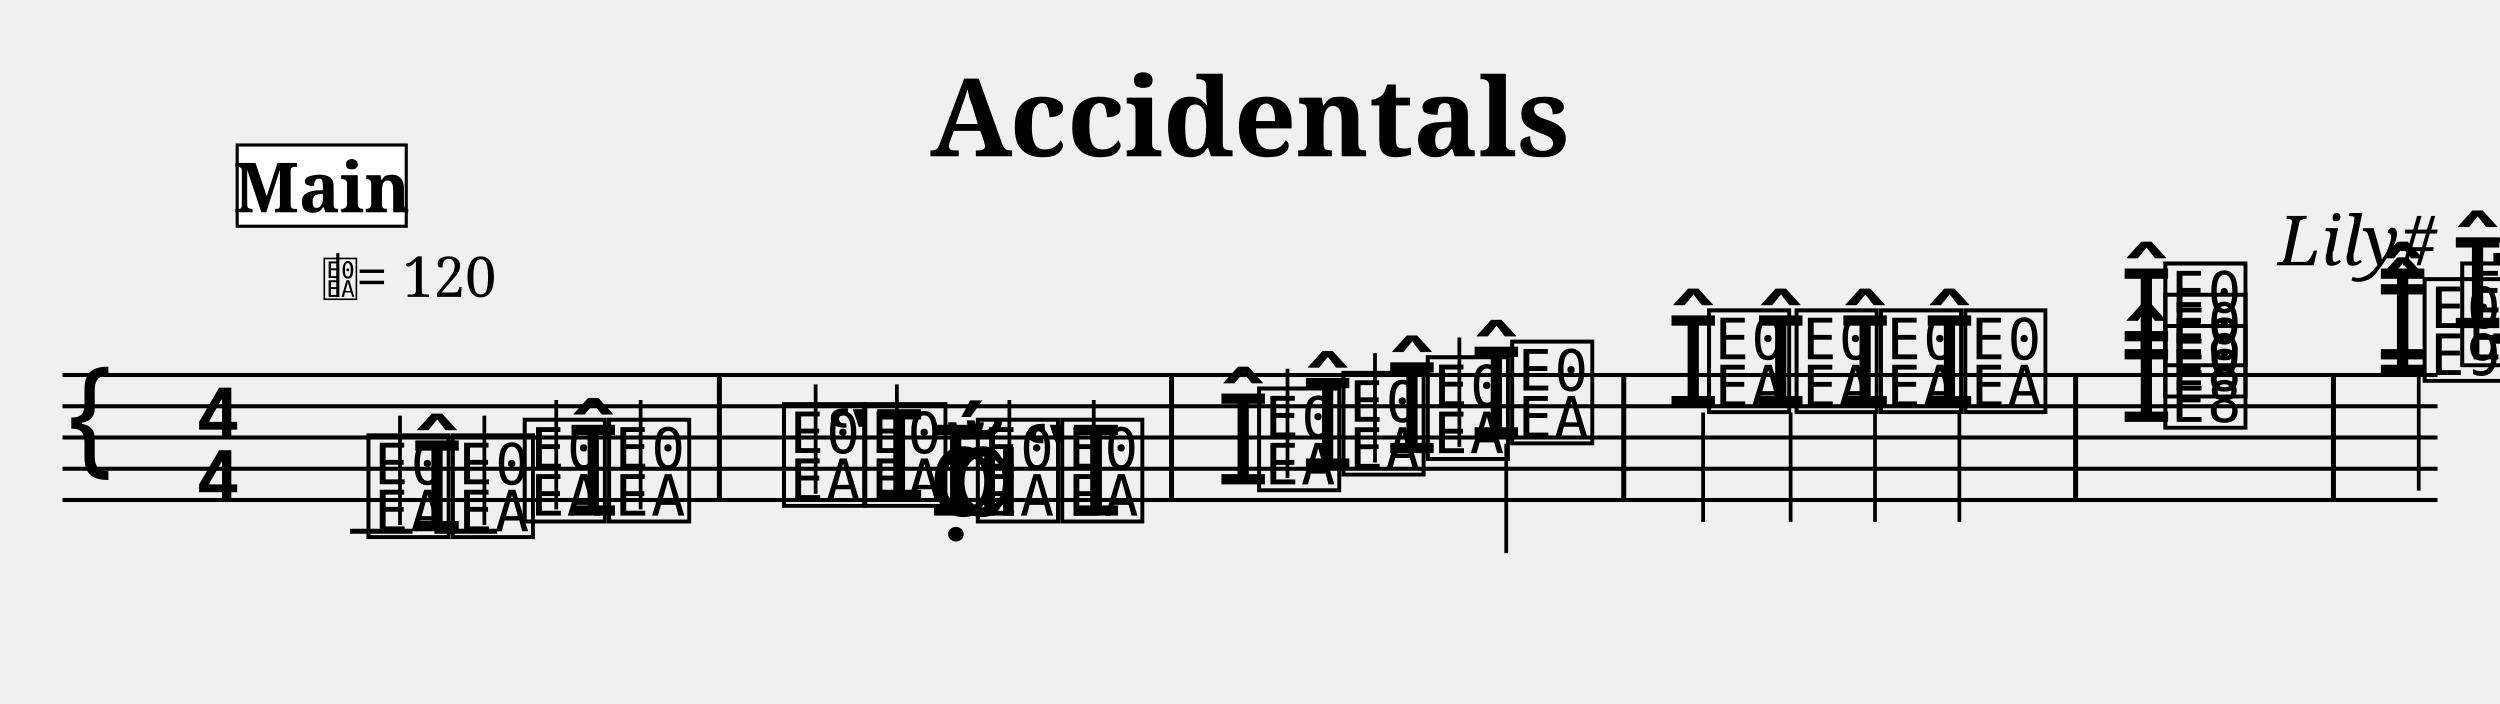
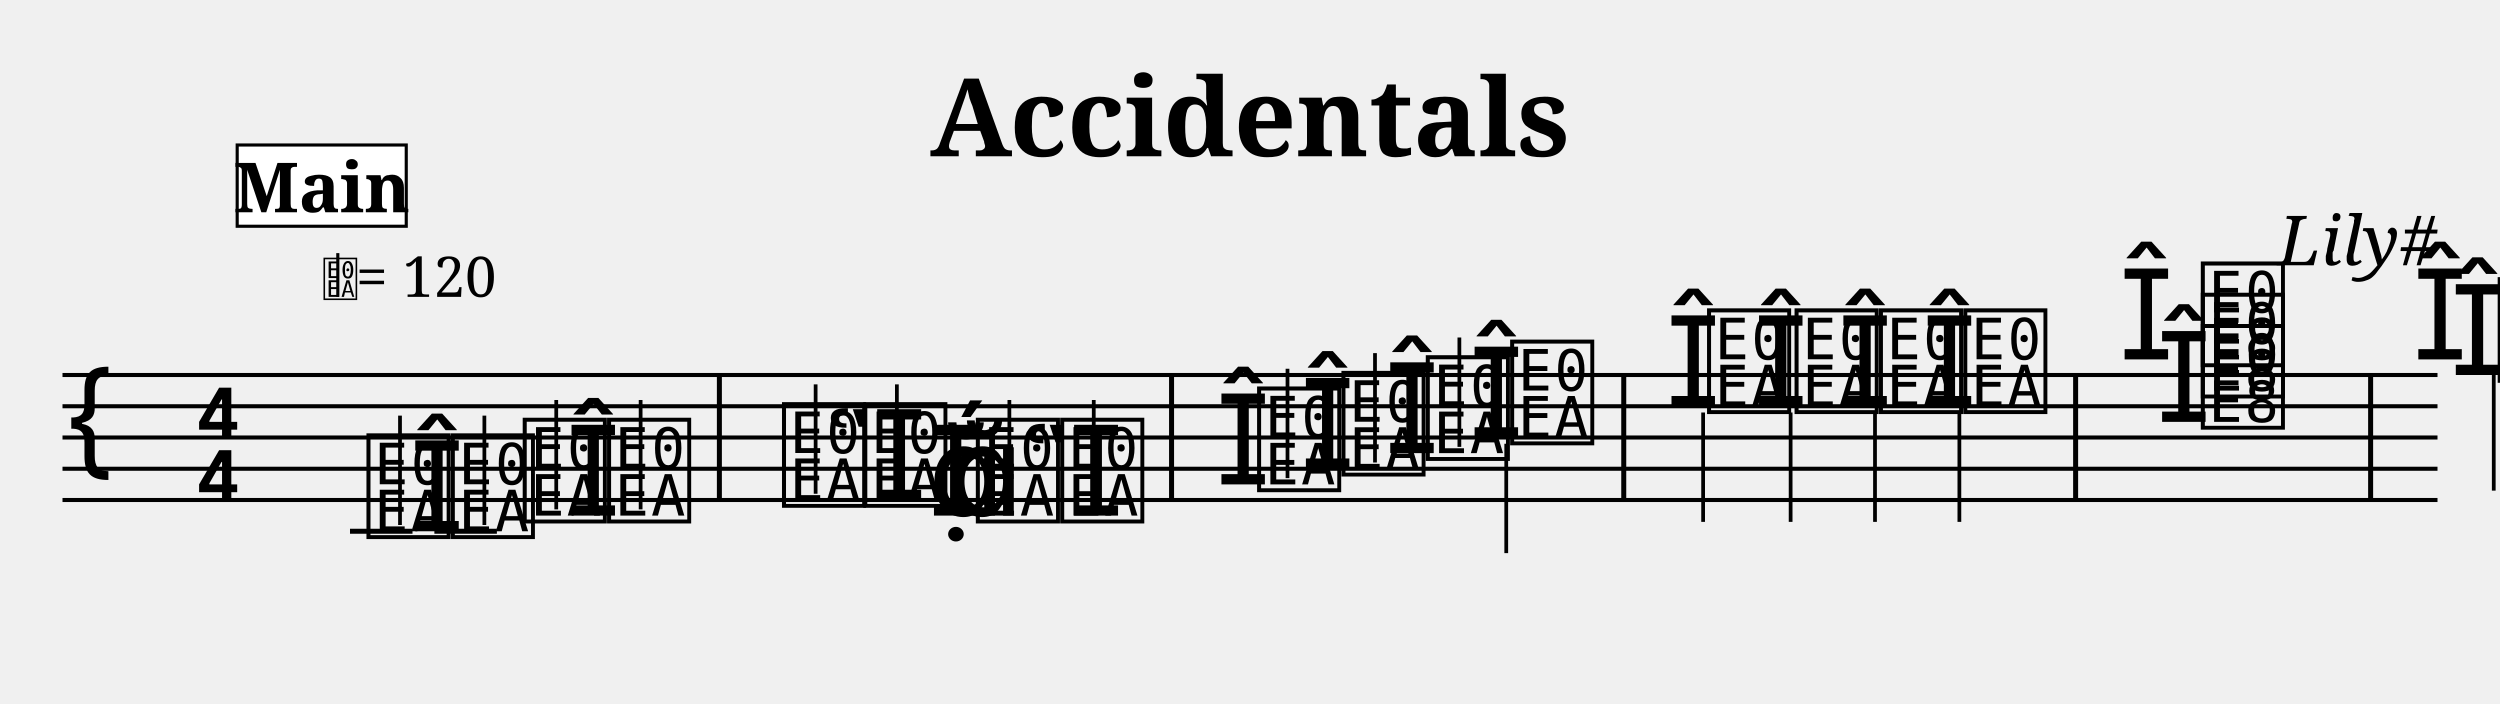
<svg xmlns="http://www.w3.org/2000/svg" width="800" height="225" viewBox="0 0 80 22.5">
  <style>
  @font-face { font-family: 'Emmentaler'; src: local('Emmentaler'); }
  @font-face { font-family: 'Emmentaler-Brace'; src: local('Emmentaler-Brace'); }
  .music { font-family: 'Emmentaler', serif; }
  .staff { stroke: black; stroke-width: 0.13; }
  .barline { stroke: black; stroke-width: 0.16; }
  .ledger { stroke: black; stroke-width: 0.16; }
  .title { font-family: serif; font-weight: bold; }
  .composer { font-family: serif; font-style: italic; }
  .tempo { font-family: serif; }
  .section-label { font-family: serif; font-weight: bold; }
  .clef8 { font-family: serif; font-size: 1.4; font-style: italic; }
</style>
  <text class="title" x="40" y="5" text-anchor="middle" font-size="3.49">Accidentals</text>
  <text class="composer" x="78" y="8.49" text-anchor="end" font-size="2.2">Lily#</text>
  <line class="staff" x1="2" y1="12" x2="78" y2="12" />
  <line class="staff" x1="2" y1="13" x2="78" y2="13" />
  <line class="staff" x1="2" y1="14" x2="78" y2="14" />
  <line class="staff" x1="2" y1="15" x2="78" y2="15" />
  <line class="staff" x1="2" y1="16" x2="78" y2="16" />
  <text class="music" x="2.0" y="15.0" font-size="4.00"></text>
  <text class="music" x="6.2" y="14.0" font-size="4.00"></text>
  <text class="music" x="6.2" y="16.0" font-size="4.00"></text>
  <line class="ledger" x1="11.2" y1="17.0" x2="13.2" y2="17.0" />
  <text class="music" x="11.6" y="17.0" font-size="4.00" data-pos="158"></text>
  <line x1="12.8" y1="16.8" x2="12.8" y2="13.3" stroke="black" stroke-width="0.12" data-pos="158" />
  <text class="music" x="13.1" y="17.0" font-size="4.00" data-pos="196"></text>
  <line class="ledger" x1="13.9" y1="17.0" x2="15.9" y2="17.0" />
  <text class="music" x="14.3" y="17.0" font-size="4.00" data-pos="196"></text>
  <line x1="15.5" y1="16.8" x2="15.5" y2="13.3" stroke="black" stroke-width="0.12" data-pos="196" />
  <text class="music" x="16.6" y="16.5" font-size="4.00" data-pos="200"></text>
  <line x1="17.8" y1="16.3" x2="17.8" y2="12.8" stroke="black" stroke-width="0.12" data-pos="200" />
  <text class="music" x="18.1" y="16.5" font-size="4.00" data-pos="202"></text>
  <text class="music" x="19.3" y="16.5" font-size="4.00" data-pos="202"></text>
  <line x1="20.5" y1="16.3" x2="20.5" y2="12.8" stroke="black" stroke-width="0.12" data-pos="202" />
  <rect x="22.94" y="12.00" width="0.16" height="4.00" fill="black" />
  <text class="music" x="24.9" y="16.0" font-size="4.00" data-pos="226"></text>
  <line x1="26.1" y1="15.8" x2="26.1" y2="12.3" stroke="black" stroke-width="0.12" data-pos="226" />
  <text class="music" x="26.4" y="16.0" font-size="4.00" data-pos="253"></text>
  <text class="music" x="27.5" y="16.0" font-size="4.00" data-pos="253"></text>
  <line x1="28.7" y1="15.8" x2="28.7" y2="12.3" stroke="black" stroke-width="0.12" data-pos="253" />
  <text class="music" x="29.7" y="16.5" font-size="4.00" data-pos="257"></text>
  <text class="music" x="29.7" y="16.5" font-size="4.00" data-pos="257"></text>
  <text class="music" x="30.3" y="16.5" font-size="4.00" data-pos="257"></text>
  <text class="music" x="31.1" y="16.5" font-size="4.00" data-pos="257"></text>
  <line x1="32.3" y1="16.3" x2="32.3" y2="12.8" stroke="black" stroke-width="0.12" data-pos="257" />
  <text class="music" x="32.7" y="16.5" font-size="4.00" data-pos="259"></text>
  <text class="music" x="33.8" y="16.5" font-size="4.00" data-pos="259"></text>
  <line x1="35.0" y1="16.3" x2="35.0" y2="12.8" stroke="black" stroke-width="0.12" data-pos="259" />
  <rect x="37.41" y="12.00" width="0.16" height="4.00" fill="black" />
  <text class="music" x="38.9" y="15.5" font-size="4.00" data-pos="289"></text>
  <text class="music" x="40.1" y="15.5" font-size="4.00" data-pos="289"></text>
  <line x1="41.2" y1="15.3" x2="41.2" y2="11.8" stroke="black" stroke-width="0.12" data-pos="289" />
  <text class="music" x="41.6" y="15.0" font-size="4.00" data-pos="322"></text>
  <text class="music" x="42.8" y="15.0" font-size="4.00" data-pos="322"></text>
  <line x1="44.0" y1="14.8" x2="44.0" y2="11.3" stroke="black" stroke-width="0.12" data-pos="322" />
  <text class="music" x="44.3" y="14.5" font-size="4.00" data-pos="326"></text>
  <text class="music" x="45.5" y="14.5" font-size="4.00" data-pos="326"></text>
  <line x1="46.7" y1="14.3" x2="46.7" y2="10.8" stroke="black" stroke-width="0.12" data-pos="326" />
  <text class="music" x="47.0" y="14.0" font-size="4.00" data-pos="330"></text>
  <text class="music" x="48.2" y="14.0" font-size="4.00" data-pos="330"></text>
  <line x1="48.2" y1="14.2" x2="48.2" y2="17.7" stroke="black" stroke-width="0.12" data-pos="330" />
  <rect x="51.88" y="12.00" width="0.16" height="4.00" fill="black" />
  <text class="music" x="53.3" y="13.0" font-size="4.00" data-pos="336"></text>
  <text class="music" x="54.5" y="13.0" font-size="4.00" data-pos="336"></text>
  <line x1="54.5" y1="13.2" x2="54.5" y2="16.7" stroke="black" stroke-width="0.12" data-pos="336" />
  <text class="music" x="56.1" y="13.0" font-size="4.00" data-pos="343"></text>
  <text class="music" x="57.3" y="13.0" font-size="4.00" data-pos="343"></text>
  <line x1="57.3" y1="13.2" x2="57.3" y2="16.7" stroke="black" stroke-width="0.12" data-pos="343" />
  <text class="music" x="58.8" y="13.0" font-size="4.00" data-pos="347"></text>
  <text class="music" x="60.0" y="13.0" font-size="4.00" data-pos="347"></text>
  <line x1="60.0" y1="13.2" x2="60.0" y2="16.7" stroke="black" stroke-width="0.12" data-pos="347" />
  <text class="music" x="61.5" y="13.0" font-size="4.00" data-pos="351"></text>
  <text class="music" x="62.7" y="13.0" font-size="4.00" data-pos="351"></text>
  <line x1="62.7" y1="13.2" x2="62.7" y2="16.7" stroke="black" stroke-width="0.12" data-pos="351" />
  <rect x="66.34" y="12.00" width="0.16" height="4.00" fill="black" />
-   <text class="music" x="67.8" y="13.5" font-size="4.00" data-pos="386"></text>
-   <text class="music" x="69.1" y="13.5" font-size="4.00" data-pos="386"></text>
-   <text class="music" x="69.1" y="12.5" font-size="4.00" data-pos="386"></text>
+   <text class="music" x="69.0" y="13.5" font-size="4.00" data-pos="386"></text>
+   <text class="music" x="70.3" y="13.5" font-size="4.00" data-pos="386"></text>
+   <text class="music" x="70.3" y="12.5" font-size="4.00" data-pos="386"></text>
  <text class="music" x="67.8" y="11.5" font-size="4.00" data-pos="386"></text>
-   <text class="music" x="69.1" y="11.5" font-size="4.00" data-pos="386"></text>
-   <rect x="74.59" y="12.00" width="0.16" height="4.00" fill="black" />
-   <text class="music" x="76.0" y="12.0" font-size="4.00" data-pos="430"></text>
-   <text class="music" x="77.4" y="12.0" font-size="4.00" data-pos="430"></text>
-   <text class="music" x="76.0" y="11.5" font-size="4.00" data-pos="430"></text>
-   <text class="music" x="78.6" y="11.5" font-size="4.00" data-pos="430"></text>
-   <line x1="77.4" y1="11.7" x2="77.4" y2="15.7" stroke="black" stroke-width="0.12" data-pos="430" />
-   <text class="music" x="79.6" y="11.0" font-size="4.00" data-pos="443"></text>
-   <line class="ledger" x1="80.6" y1="11.0" x2="82.6" y2="11.0" />
-   <text class="music" x="81.0" y="11.0" font-size="4.00" data-pos="443"></text>
-   <text class="music" x="78.4" y="10.5" font-size="4.00" data-pos="443"></text>
-   <line class="ledger" x1="81.8" y1="11.0" x2="83.8" y2="11.0" />
-   <text class="music" x="82.2" y="10.5" font-size="4.00" data-pos="443"></text>
-   <line x1="81.0" y1="10.7" x2="81.0" y2="14.7" stroke="black" stroke-width="0.12" data-pos="443" />
-   <rect x="84.73" y="12.00" width="0.16" height="4.00" fill="black" />
-   <rect x="85.29" y="12.00" width="0.50" height="4.00" fill="black" />
+   <text class="music" x="70.3" y="11.5" font-size="4.00" data-pos="386"></text>
+   <rect x="75.78" y="12.00" width="0.16" height="4.00" fill="black" />
+   <text class="music" x="78.4" y="12.0" font-size="4.00" data-pos="430"></text>
+   <text class="music" x="79.8" y="12.0" font-size="4.00" data-pos="430"></text>
+   <text class="music" x="77.2" y="11.5" font-size="4.00" data-pos="430"></text>
+   <text class="music" x="81.0" y="11.5" font-size="4.00" data-pos="430"></text>
+   <line x1="79.8" y1="11.7" x2="79.8" y2="15.7" stroke="black" stroke-width="0.12" data-pos="430" />
+   <text class="music" x="82.0" y="11.0" font-size="4.00" data-pos="443"></text>
+   <line class="ledger" x1="83.0" y1="11.0" x2="85.0" y2="11.0" />
+   <text class="music" x="83.4" y="11.0" font-size="4.00" data-pos="443"></text>
+   <text class="music" x="80.8" y="10.5" font-size="4.00" data-pos="443"></text>
+   <line class="ledger" x1="84.2" y1="11.0" x2="86.1" y2="11.0" />
+   <text class="music" x="84.6" y="10.5" font-size="4.00" data-pos="443"></text>
+   <line x1="83.4" y1="10.7" x2="83.4" y2="14.7" stroke="black" stroke-width="0.12" data-pos="443" />
+   <rect x="87.12" y="12.00" width="0.16" height="4.00" fill="black" />
+   <rect x="87.68" y="12.00" width="0.50" height="4.00" fill="black" />
  <text x="10.30" y="9.50" font-family="Emmentaler" font-size="1.6"></text>
  <line x1="10.81" y1="9.50" x2="10.81" y2="8.10" stroke="black" stroke-width="0.10" />
  <text class="tempo" font-size="1.8" x="11.40" y="9.50">= 120</text>
  <rect x="7.59" y="4.64" width="5.41" height="2.60" fill="white" stroke="black" stroke-width="0.10" class="section-label-box" />
  <text x="10.30" y="5.94" font-family="serif" font-size="2.2" font-weight="bold" text-anchor="middle" dominant-baseline="central" class="section-label-text">Main</text>
</svg>
